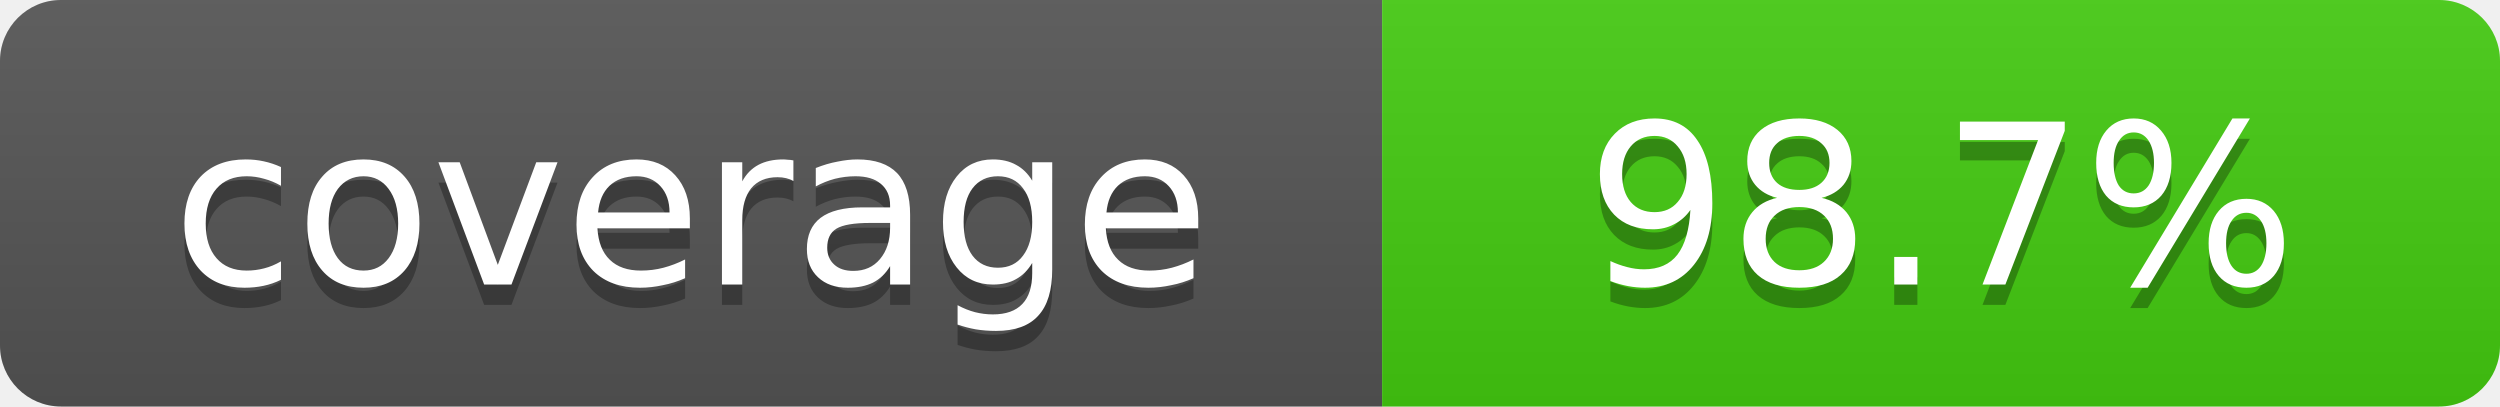
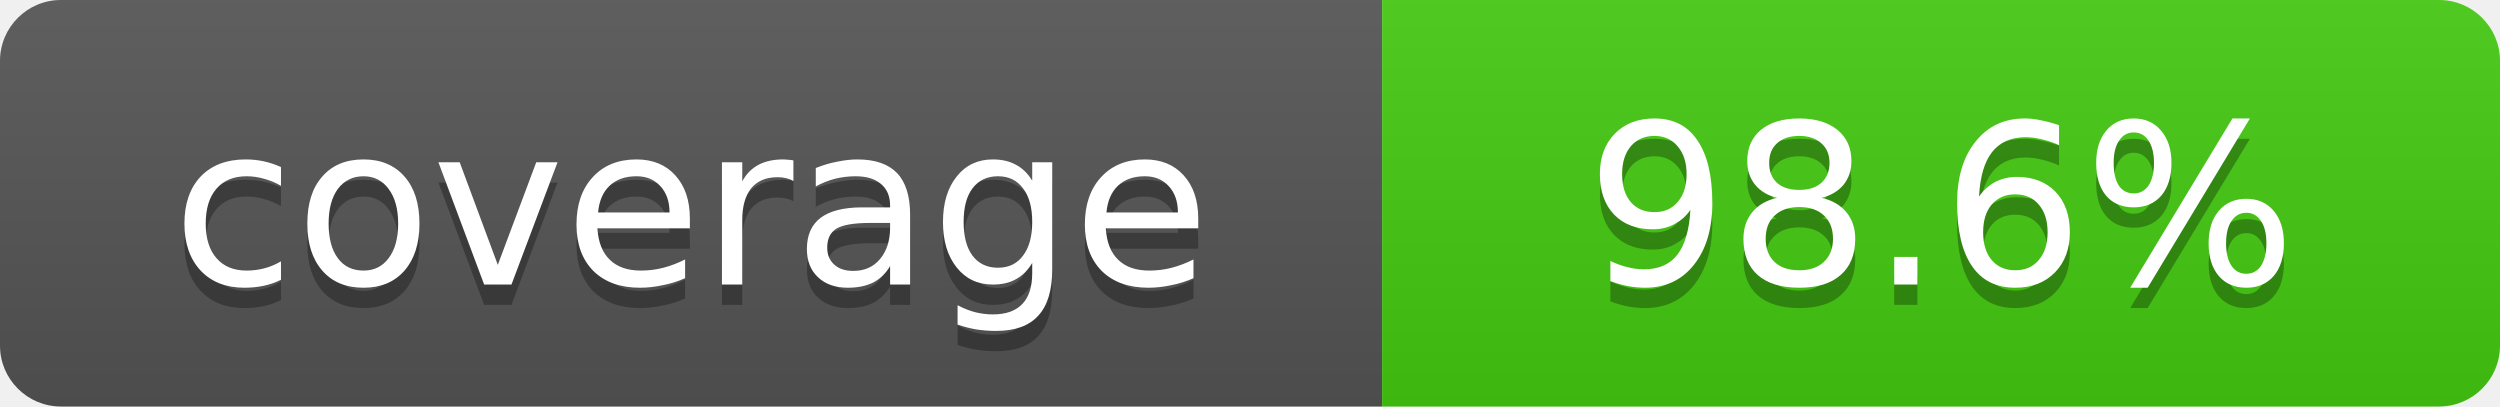
- <svg xmlns="http://www.w3.org/2000/svg" width="123" height="20" role="img" aria-label="coverage: 98.7%">
+ <svg xmlns="http://www.w3.org/2000/svg" width="123" height="20" role="img" aria-label="coverage: 98.6%">
  <linearGradient id="s" x2="0" y2="100%">
    <stop offset="0" stop-color="#bbb" stop-opacity=".1" />
    <stop offset="1" stop-opacity=".1" />
  </linearGradient>
  <clipPath id="r">
    <rect width="123" height="20" rx="3" fill="#fff" />
  </clipPath>
  <g clip-path="url(#r)">
    <rect width="68" height="20" fill="#555" />
    <rect x="68" width="55" height="20" fill="#4c1" />
    <rect width="123" height="20" fill="url(#s)" />
  </g>
  <g fill="#fff" text-anchor="middle" font-family="Verdana,Geneva,DejaVu Sans,sans-serif" font-size="11">
    <text x="34" y="15" fill="#010101" fill-opacity=".3">coverage</text>
    <text x="34" y="14">coverage</text>
-     <text x="95.5" y="15" fill="#010101" fill-opacity=".3">98.7%</text>
-     <text x="95.5" y="14">98.7%</text>
+     <text x="95.5" y="15" fill="#010101" fill-opacity=".3">98.6%</text>
+     <text x="95.5" y="14">98.6%</text>
  </g>
</svg>
